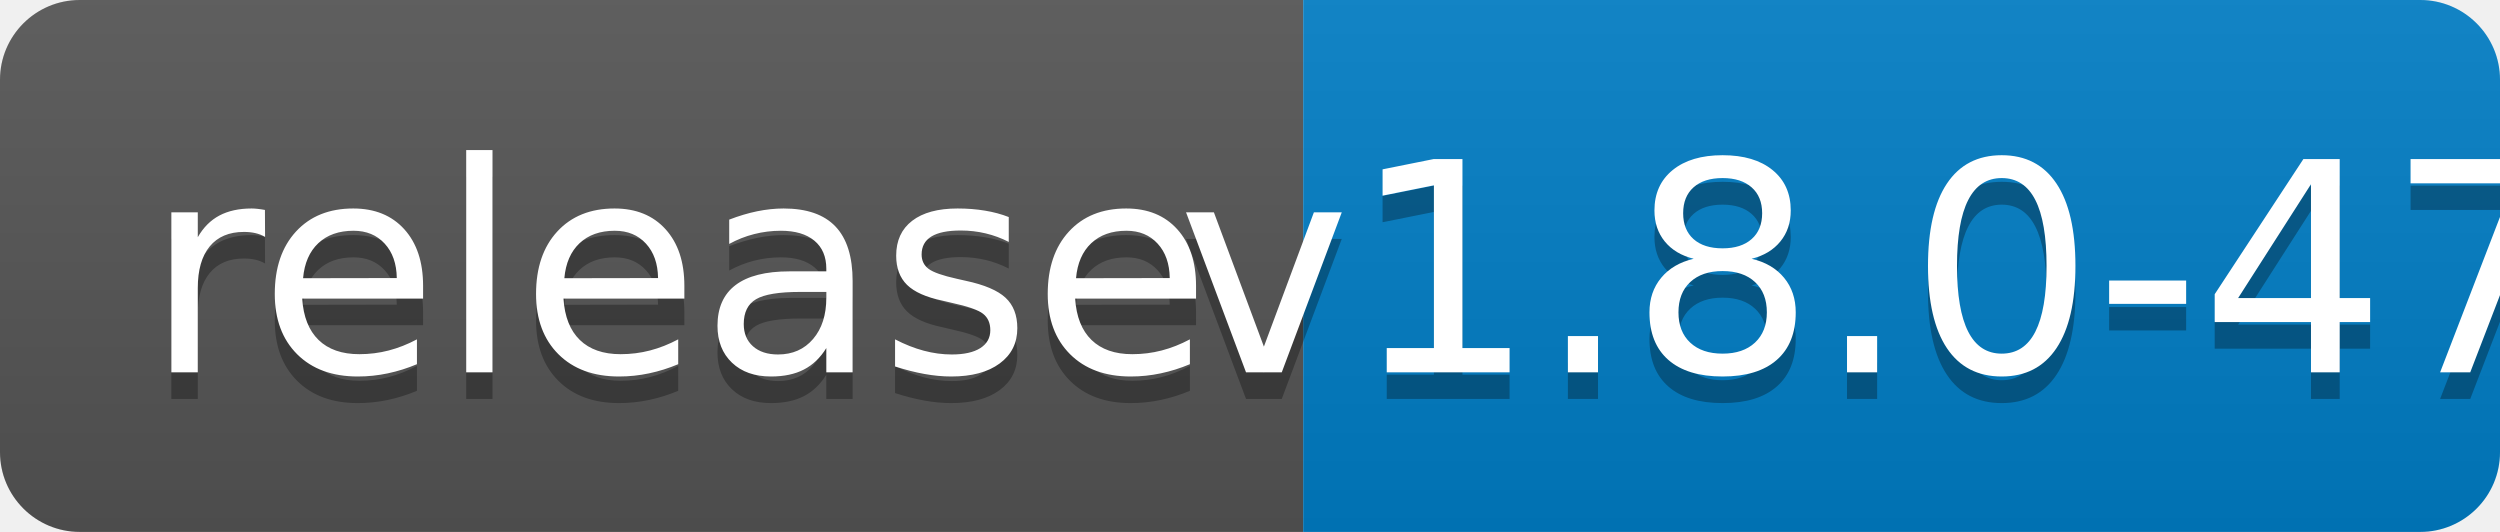
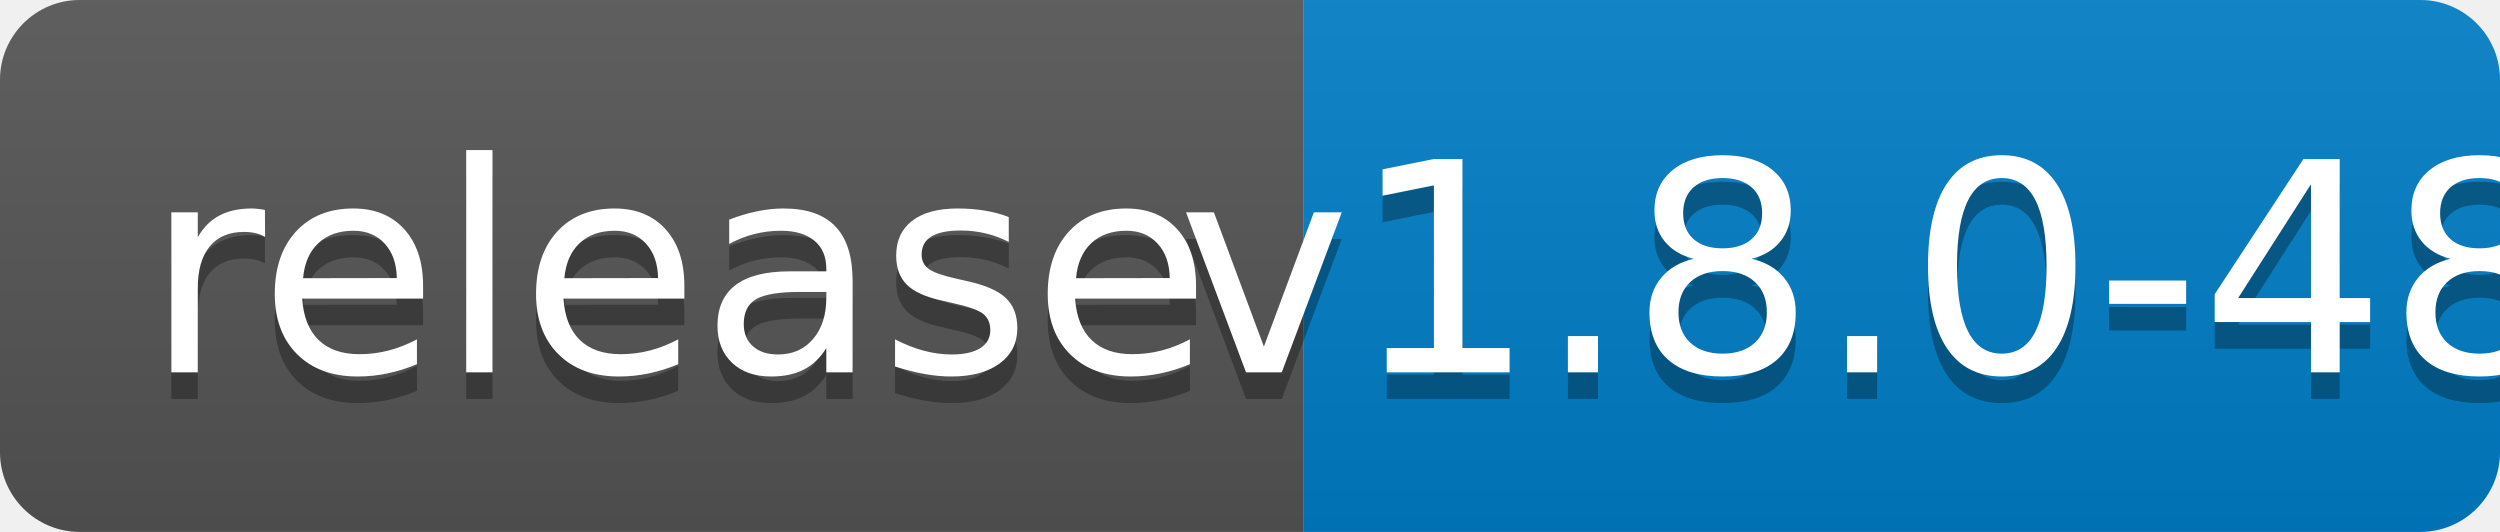
<svg xmlns="http://www.w3.org/2000/svg" width="94" height="20">
  <linearGradient id="b" x2="0" y2="100%">
    <stop offset="0" stop-color="#bbb" stop-opacity=".1" />
    <stop offset="1" stop-opacity=".1" />
  </linearGradient>
  <clipPath id="a">
    <rect width="94" height="20" rx="3" fill="#fff" />
  </clipPath>
  <g clip-path="url(#a)">
    <path fill="#555" d="M0 0h49v20H0z" />
    <path fill="#007ec6" d="M49 0h45v20H49z" />
    <path fill="url(#b)" d="M0 0h94v20H0z" />
  </g>
  <g fill="#fff" text-anchor="middle" font-family="DejaVu Sans,Verdana,Geneva,sans-serif" font-size="110">
    <text x="255" y="150" fill="#010101" fill-opacity=".3" transform="scale(.1)" textLength="390">release</text>
    <text x="255" y="140" transform="scale(.1)" textLength="390">release</text>
-     <text x="705" y="150" fill="#010101" fill-opacity=".3" transform="scale(.1)" textLength="350">v1.8.0-47</text>
-     <text x="705" y="140" transform="scale(.1)" textLength="350">v1.8.0-47</text>
+     <text x="705" y="150" fill="#010101" fill-opacity=".3" transform="scale(.1)" textLength="350">v1.8.0-48</text>
+     <text x="705" y="140" transform="scale(.1)" textLength="350">v1.8.0-48</text>
  </g>
</svg>
